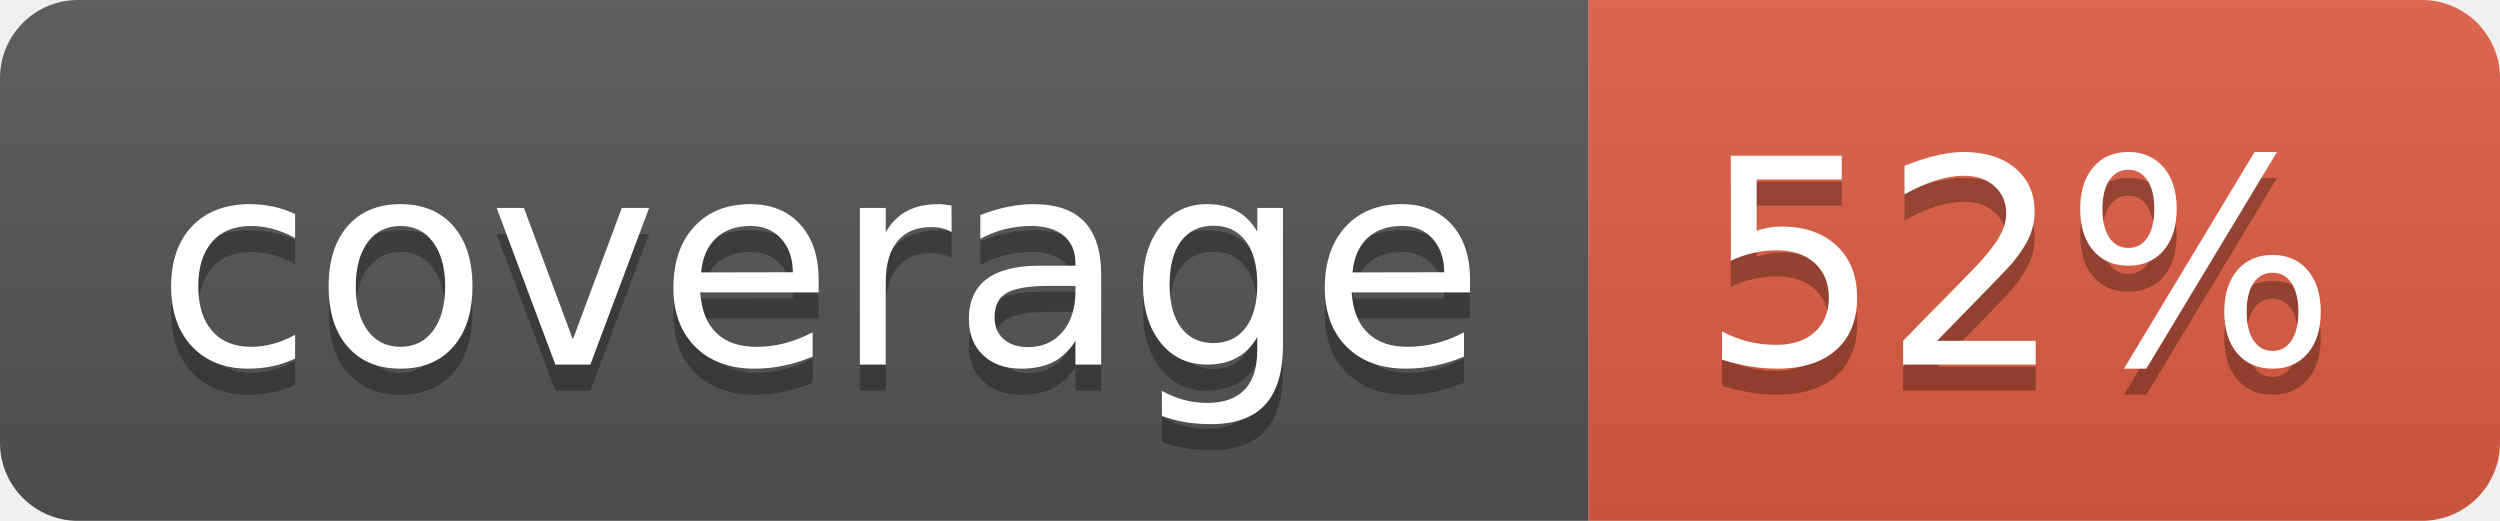
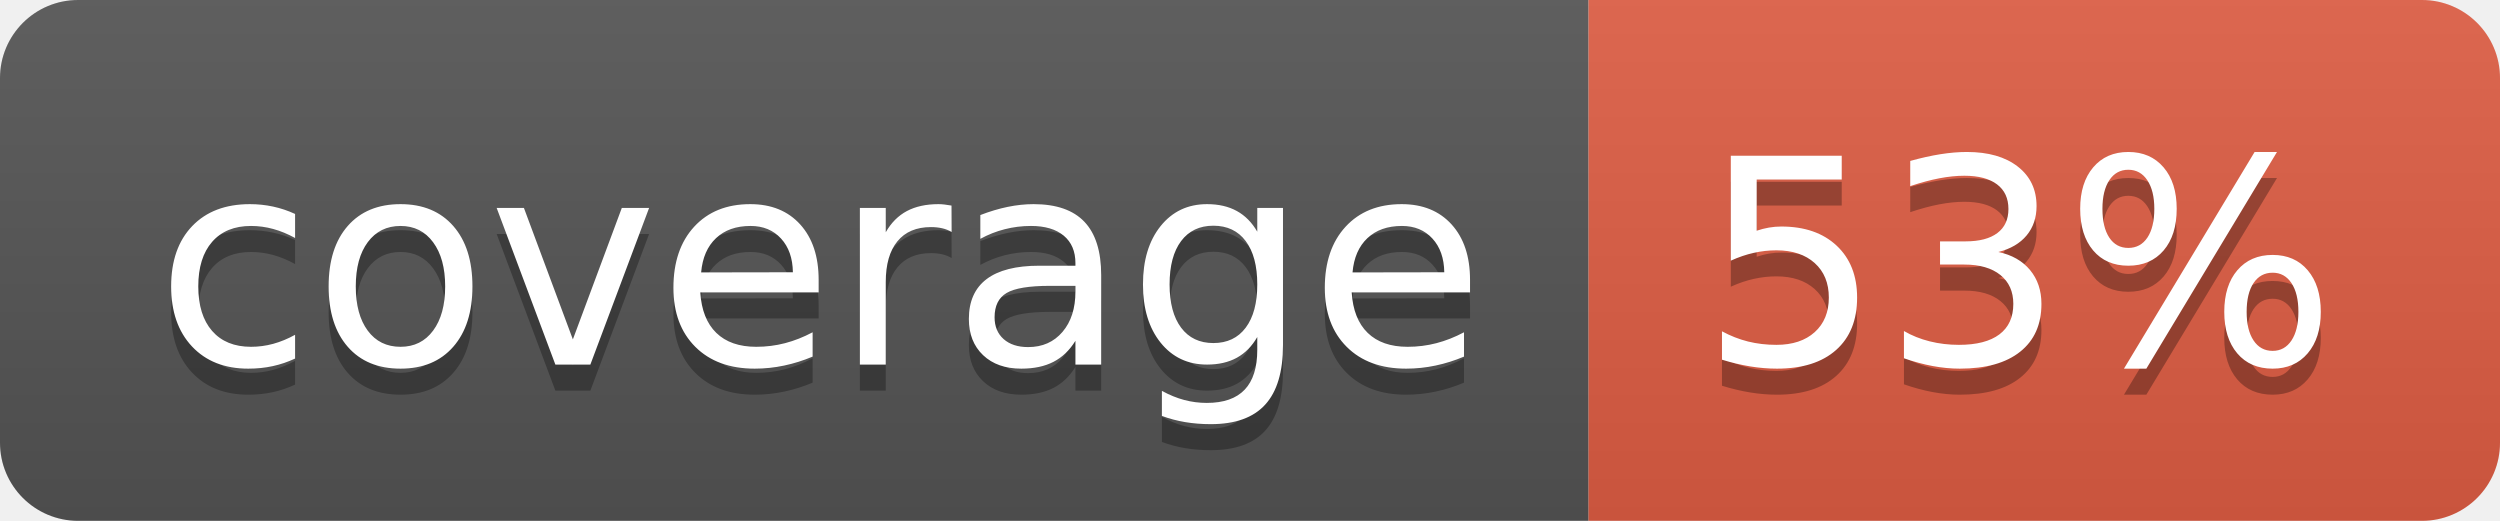
- <svg xmlns="http://www.w3.org/2000/svg" width="96" height="20" role="img" aria-label="coverage: 52%">
+ <svg xmlns="http://www.w3.org/2000/svg" width="96" height="20" role="img" aria-label="coverage: 53%">
  <linearGradient id="s" x2="0" y2="100%">
    <stop offset="0" stop-color="#bbb" stop-opacity=".1" />
    <stop offset="1" stop-opacity=".1" />
  </linearGradient>
  <clipPath id="r">
    <rect width="96" height="20" rx="3" fill="#fff" />
  </clipPath>
  <g clip-path="url(#r)">
    <rect width="61" height="20" fill="#555" />
    <rect x="61" width="35" height="20" fill="#e05d44" />
    <rect width="96" height="20" fill="url(#s)" />
  </g>
  <g fill="#fff" text-anchor="middle" font-family="Verdana,Geneva,DejaVu Sans,sans-serif" text-rendering="geometricPrecision" font-size="110">
    <text aria-hidden="true" x="315" y="150" fill="#010101" fill-opacity=".3" transform="scale(.1)" textLength="510">coverage</text>
    <text x="315" y="140" transform="scale(.1)" fill="#fff" textLength="510">coverage</text>
-     <text aria-hidden="true" x="775" y="150" fill="#010101" fill-opacity=".3" transform="scale(.1)" textLength="250">52%</text>
-     <text x="775" y="140" transform="scale(.1)" fill="#fff" textLength="250">52%</text>
+     <text aria-hidden="true" x="775" y="150" fill="#010101" fill-opacity=".3" transform="scale(.1)" textLength="250">53%</text>
+     <text x="775" y="140" transform="scale(.1)" fill="#fff" textLength="250">53%</text>
  </g>
</svg>
